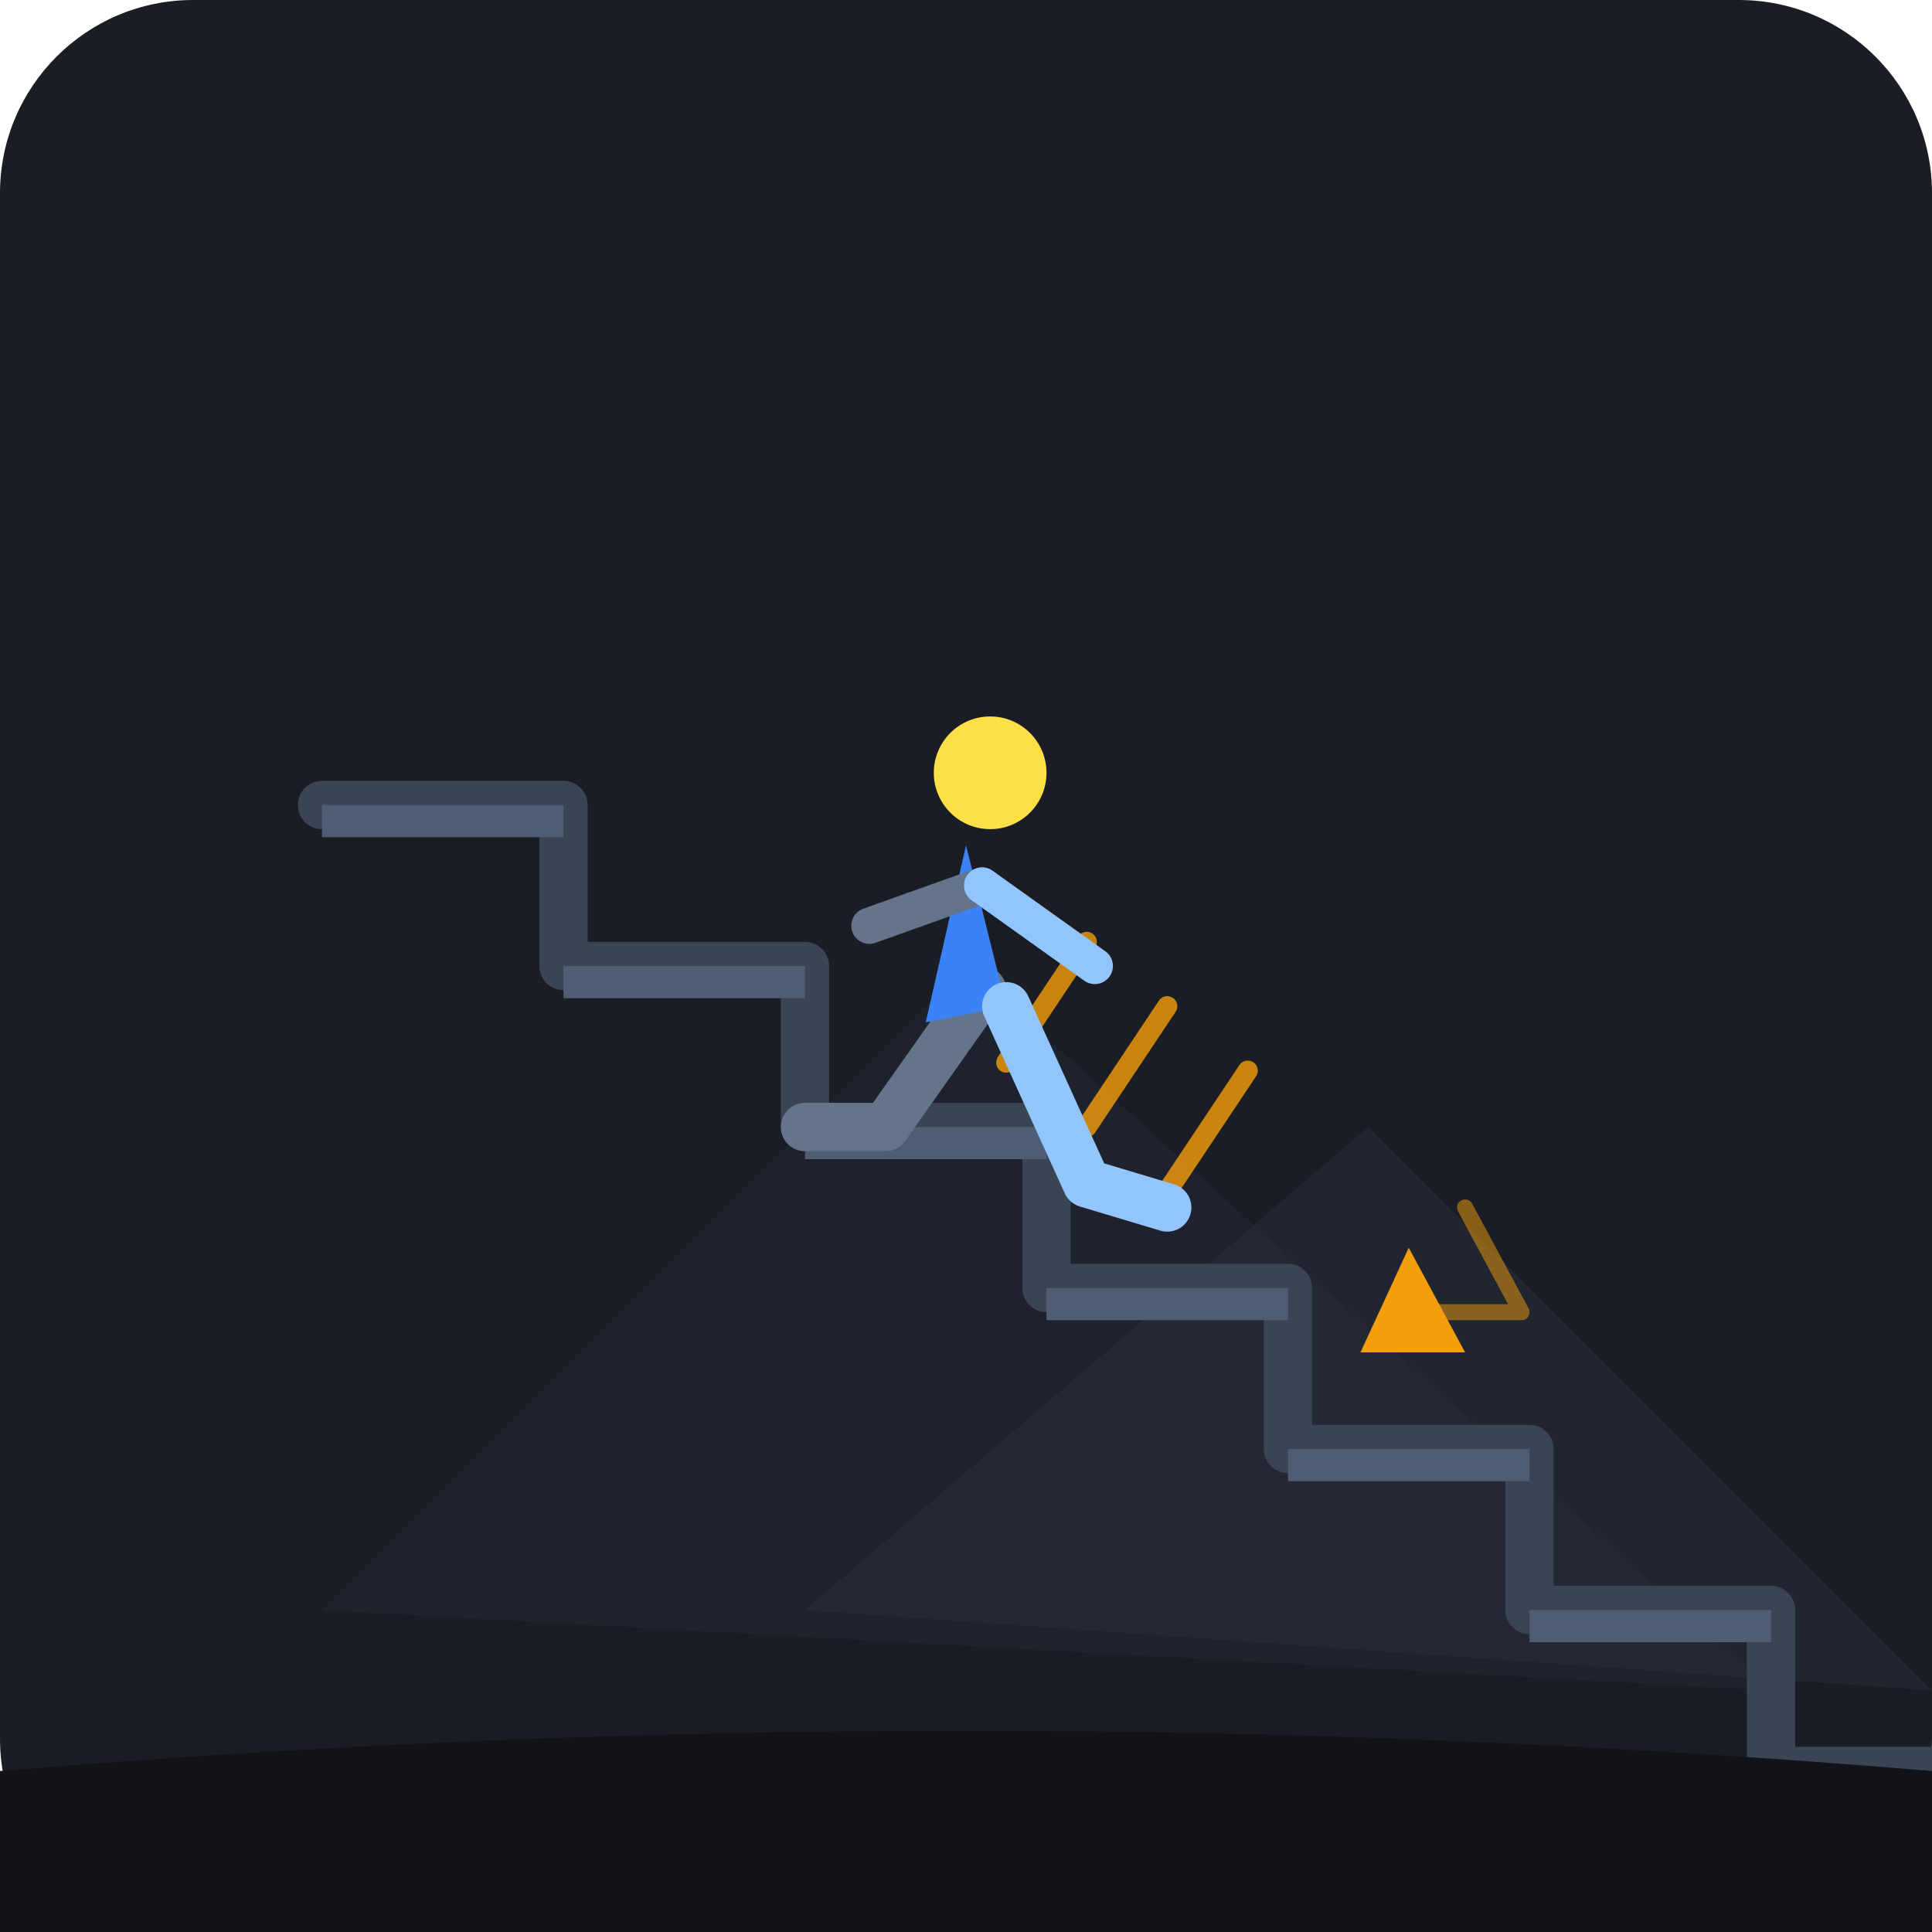
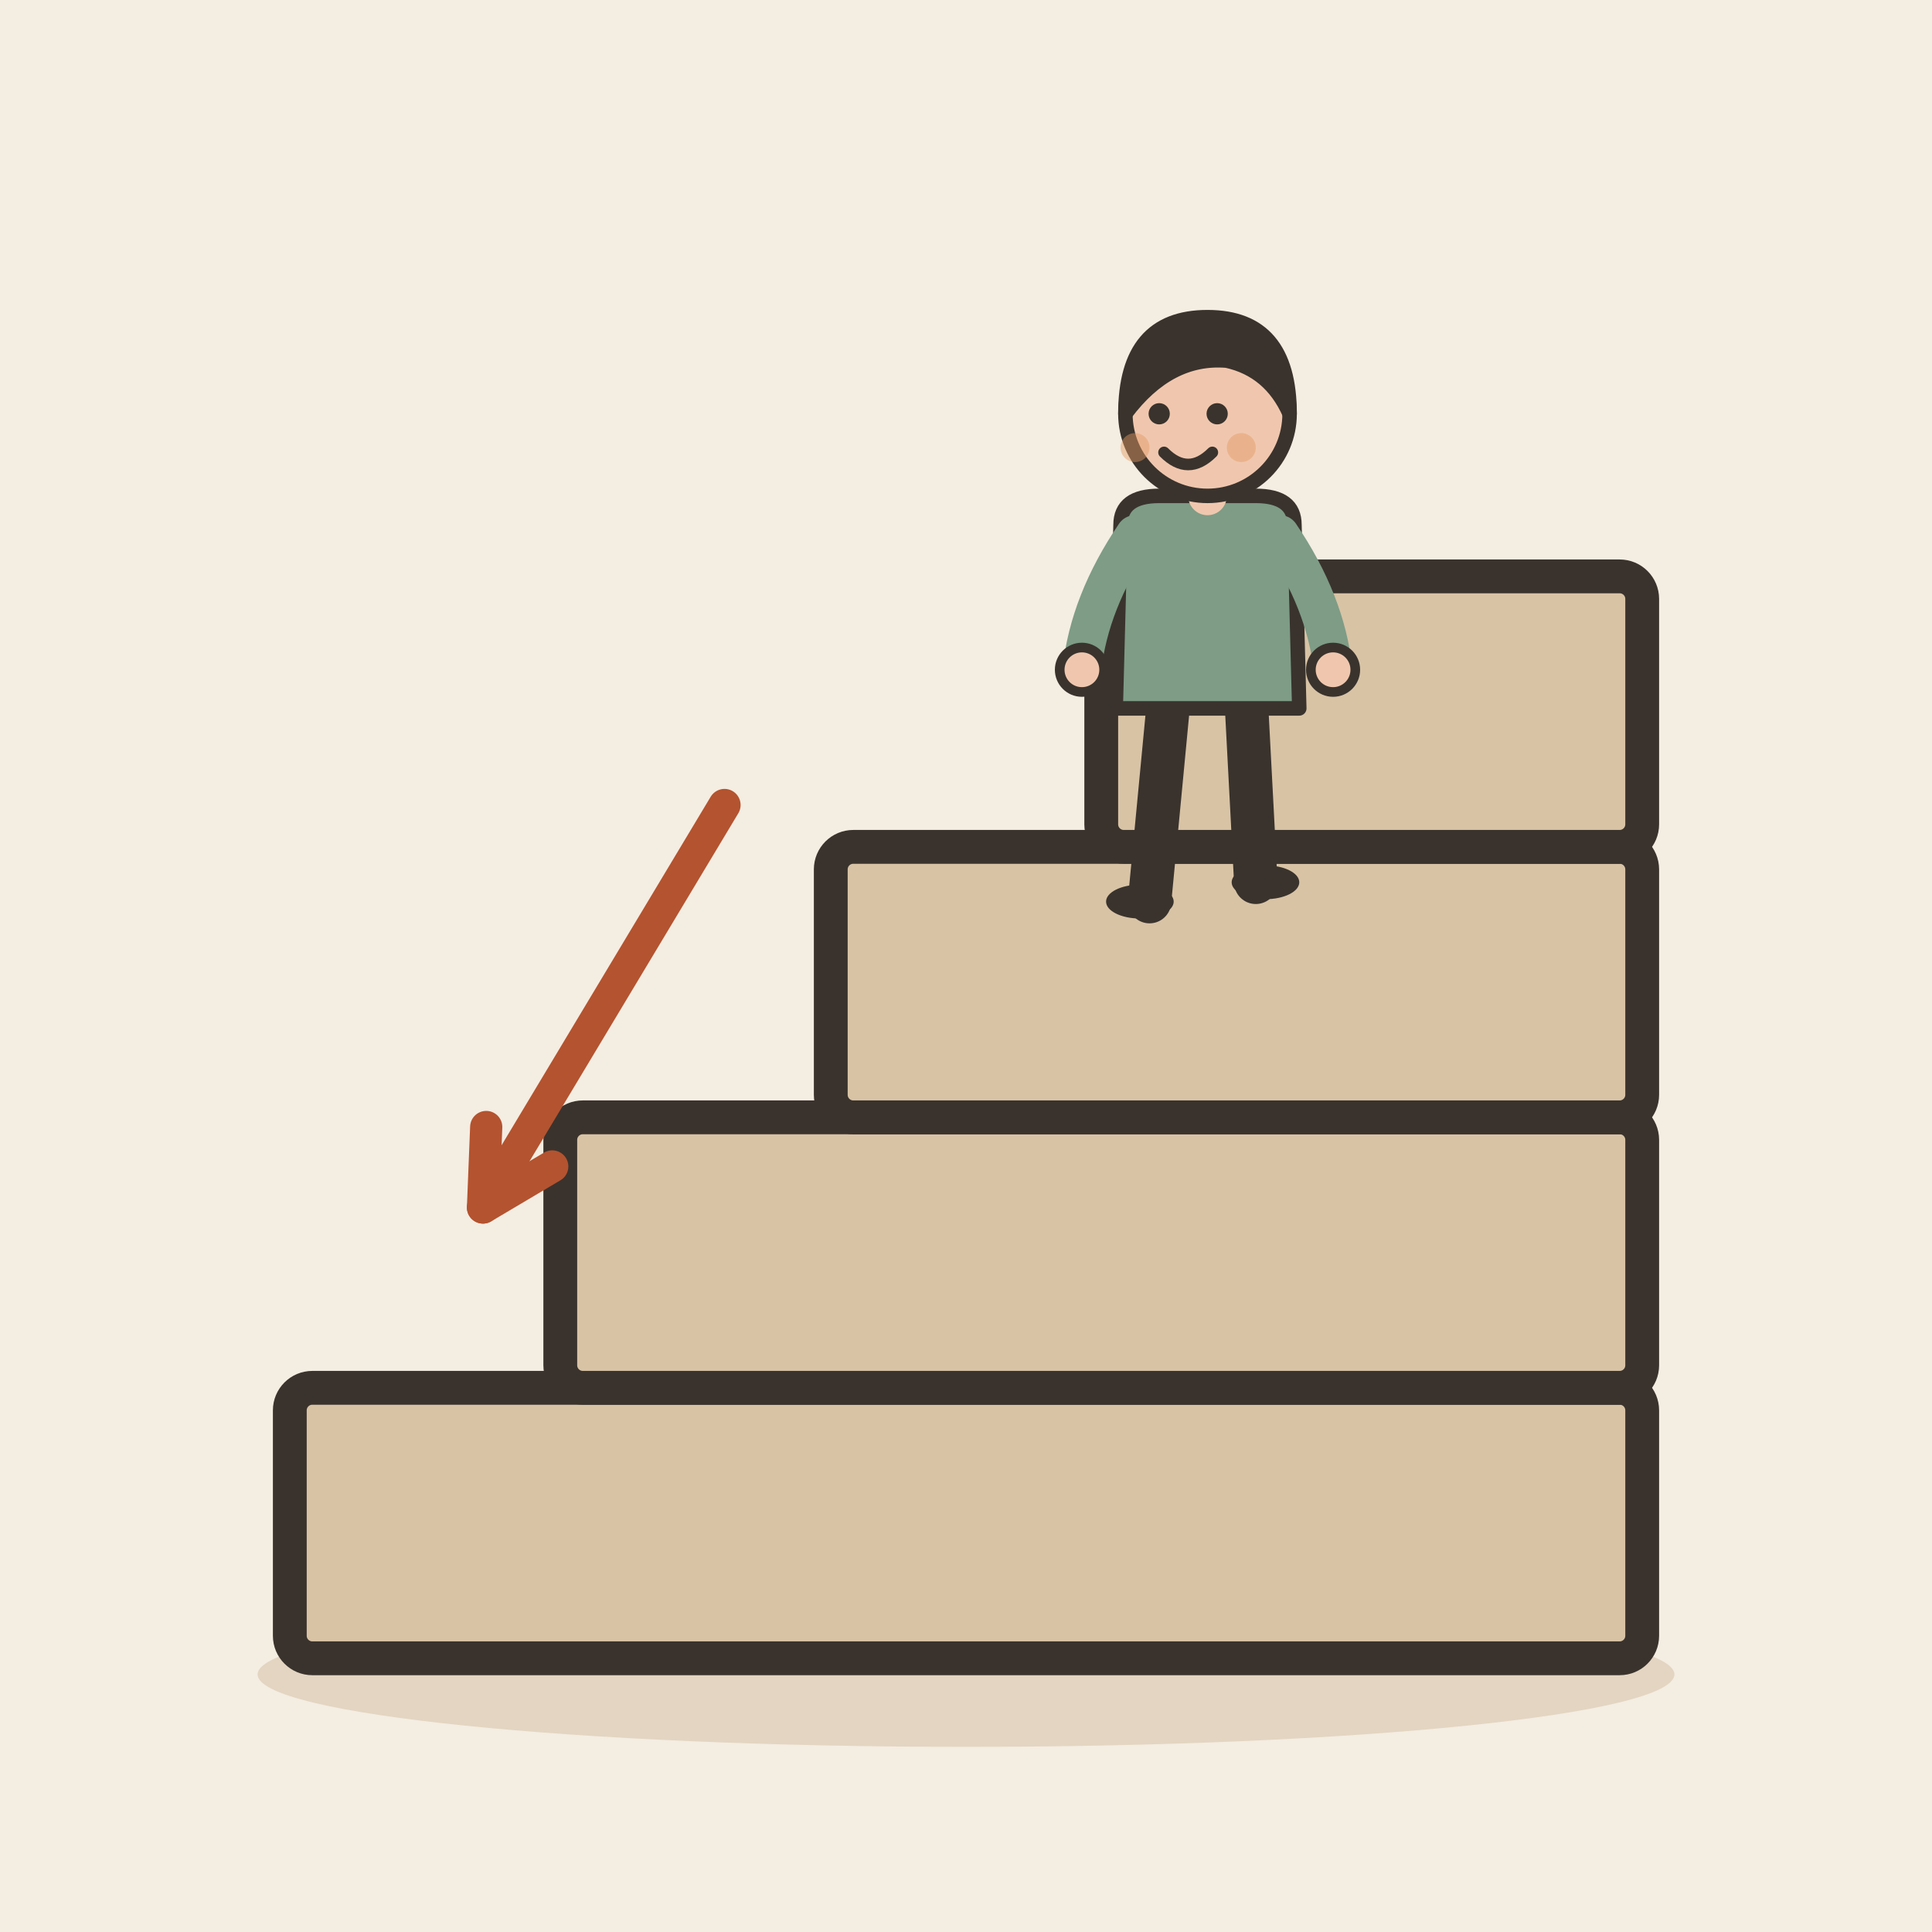
- <svg xmlns="http://www.w3.org/2000/svg" width="240" height="240" viewBox="0 0 240 240">
-   <rect width="240" height="240" rx="24" fill="#1A1D24" />
-   <path d="M 40,200 L 120,120 L 220,210 Z" fill="#222733" opacity="0.5" />
-   <path d="M 100,200 L 170,140 L 240,210 Z" fill="#2B3240" opacity="0.4" />
-   <g transform="translate(30, 90)">
-     <path d="M 10,10 L 40,10 L 40,30 L 70,30 L 70,50 L 100,50 L 100,70 L 130,70 L 130,90 L 160,90 L 160,110 L 190,110 L 190,130 L 210,130" fill="none" stroke="#3A4454" stroke-width="6" stroke-linecap="round" stroke-linejoin="round" />
-     <polygon points="10,10 40,10 40,14 10,14" fill="#4E5D73" />
-     <polygon points="40,30 70,30 70,34 40,34" fill="#4E5D73" />
-     <polygon points="70,50 100,50 100,54 70,54" fill="#4E5D73" />
-     <polygon points="100,70 130,70 130,74 100,74" fill="#4E5D73" />
-     <polygon points="130,90 160,90 160,94 130,94" fill="#4E5D73" />
-     <polygon points="160,110 190,110 190,114 160,114" fill="#4E5D73" />
+ <svg xmlns="http://www.w3.org/2000/svg" viewBox="0 0 240 240" data-style="editorial">
+   <rect width="240" height="240" fill="#F4EDE2" />
+   <ellipse cx="120" cy="208" rx="88" ry="9" fill="#E3D5C1" />
+   <g transform="translate(120 206) scale(1.4 1.4)">
+     <rect x="-60" y="-24" width="120" height="24" rx="2" fill="#D8C3A5" stroke="#3A332D" stroke-width="3" stroke-linecap="round" stroke-linejoin="round" />
+     <rect x="-36" y="-48" width="96" height="24" rx="2" fill="#D8C3A5" stroke="#3A332D" stroke-width="3" stroke-linecap="round" stroke-linejoin="round" />
+     <rect x="-12" y="-72" width="72" height="24" rx="2" fill="#D8C3A5" stroke="#3A332D" stroke-width="3" stroke-linecap="round" stroke-linejoin="round" />
+     <rect x="12" y="-96" width="48" height="24" rx="2" fill="#D8C3A5" stroke="#3A332D" stroke-width="3" stroke-linecap="round" stroke-linejoin="round" />
  </g>
-   <g stroke="#F59E0B" stroke-width="2.5" stroke-linecap="round" opacity="0.8">
-     <line x1="145" y1="125" x2="135" y2="140" />
-     <line x1="155" y1="133" x2="145" y2="148" />
-     <line x1="135" y1="117" x2="125" y2="132" />
+   <g transform="translate(150 112) scale(0.6 0.6)">
+     <path d="M-8 -42L-12 0" stroke="#3A332D" stroke-width="9" stroke-linecap="round" fill="none" />
+     <path d="M8 -42L10 -4" stroke="#3A332D" stroke-width="9" stroke-linecap="round" fill="none" />
+     <ellipse cx="-14" cy="0" rx="7" ry="3.5" fill="#3A332D" />
+     <ellipse cx="12" cy="-4" rx="7" ry="3.5" fill="#3A332D" />
+     <path d="M-18 -78Q-18 -84 -10 -84L10 -84Q18 -84 18 -78L19 -40L-19 -40Z" fill="#7E9C86" stroke="#3A332D" stroke-width="3" stroke-linecap="round" stroke-linejoin="round" />
+     <path d="M-15 -76Q-24.5 -62 -26 -48" fill="none" stroke="#7E9C86" stroke-width="8" stroke-linecap="round" stroke-linejoin="round" />
+     <circle cx="-26" cy="-48" r="4.6" fill="#F0C7AE" stroke="#3A332D" stroke-linecap="round" stroke-linejoin="round" stroke-width="2" />
+     <path d="M15 -76Q24.5 -62 26 -48" fill="none" stroke="#7E9C86" stroke-width="8" stroke-linecap="round" stroke-linejoin="round" />
+     <circle cx="26" cy="-48" r="4.6" fill="#F0C7AE" stroke="#3A332D" stroke-linecap="round" stroke-linejoin="round" stroke-width="2" />
+     <path d="M0 -84L0 -88" stroke="#F0C7AE" stroke-width="8" stroke-linecap="round" fill="none" />
+     <circle cx="0" cy="-101" r="17" fill="#F0C7AE" stroke="#3A332D" stroke-width="3" stroke-linecap="round" stroke-linejoin="round" />
+     <path d="M-17 -101Q-17 -121 0 -121Q17 -121 17 -101Q13 -110 4 -112Q-8 -113 -17 -101Z" fill="#3A332D" stroke="#3A332D" stroke-width="3" stroke-linecap="round" stroke-linejoin="round" />
+     <circle cx="-10" cy="-101" r="2.2" fill="#3A332D" />
+     <circle cx="2" cy="-101" r="2.2" fill="#3A332D" />
+     <path d="M-9 -93Q-4 -88 1 -93" fill="none" stroke="#3A332D" stroke-width="2.4" stroke-linecap="round" stroke-linejoin="round" />
+     <circle cx="-15" cy="-94" r="3" fill="#E39A62" opacity="0.45" />
+     <circle cx="7" cy="-94" r="3" fill="#E39A62" opacity="0.45" />
  </g>
-   <g transform="translate(100, 85)">
-     <path d="M 22,38 L 10,55 L 0,55" fill="none" stroke="#64748B" stroke-width="6" stroke-linecap="round" stroke-linejoin="round" />
-     <path d="M 20,20 L 25,40 L 15,42 Z" fill="#3B82F6" />
-     <path d="M 25,40 L 35,62 L 45,65" fill="none" stroke="#93C5FD" stroke-width="6" stroke-linecap="round" stroke-linejoin="round" />
-     <path d="M 22,25 L 8,30" fill="none" stroke="#64748B" stroke-width="4.5" stroke-linecap="round" />
-     <circle cx="23" cy="11" r="7" fill="#FDE047" />
-     <path d="M 22,25 L 36,35" fill="none" stroke="#93C5FD" stroke-width="4.5" stroke-linecap="round" />
-   </g>
-   <path d="M 0,220 Q 120,210 240,220 L 240,240 L 0,240 Z" fill="#111318" />
-   <path d="M 175,155 L 182,168 L 169,168 Z" fill="#F59E0B" />
-   <path d="M 182,150 L 189,163 L 176,163" fill="none" stroke="#F59E0B" stroke-width="2" stroke-linecap="round" stroke-linejoin="round" opacity="0.5" />
+   <path d="M90 100L60 150" stroke="#B4532F" stroke-width="4" stroke-linecap="round" fill="none" />
+   <path d="M60.4 140.0L60 150L68.6 144.9" fill="none" stroke="#B4532F" stroke-width="4" stroke-linecap="round" stroke-linejoin="round" />
</svg>
